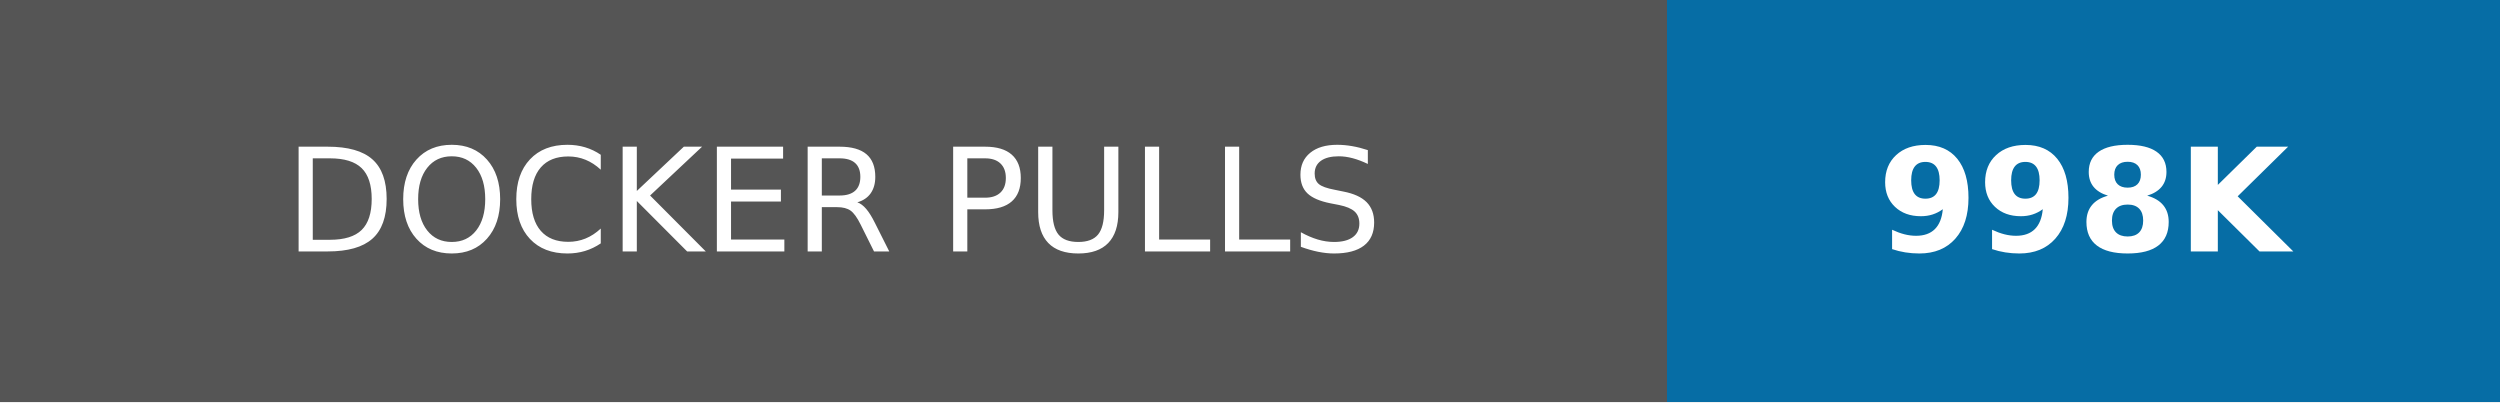
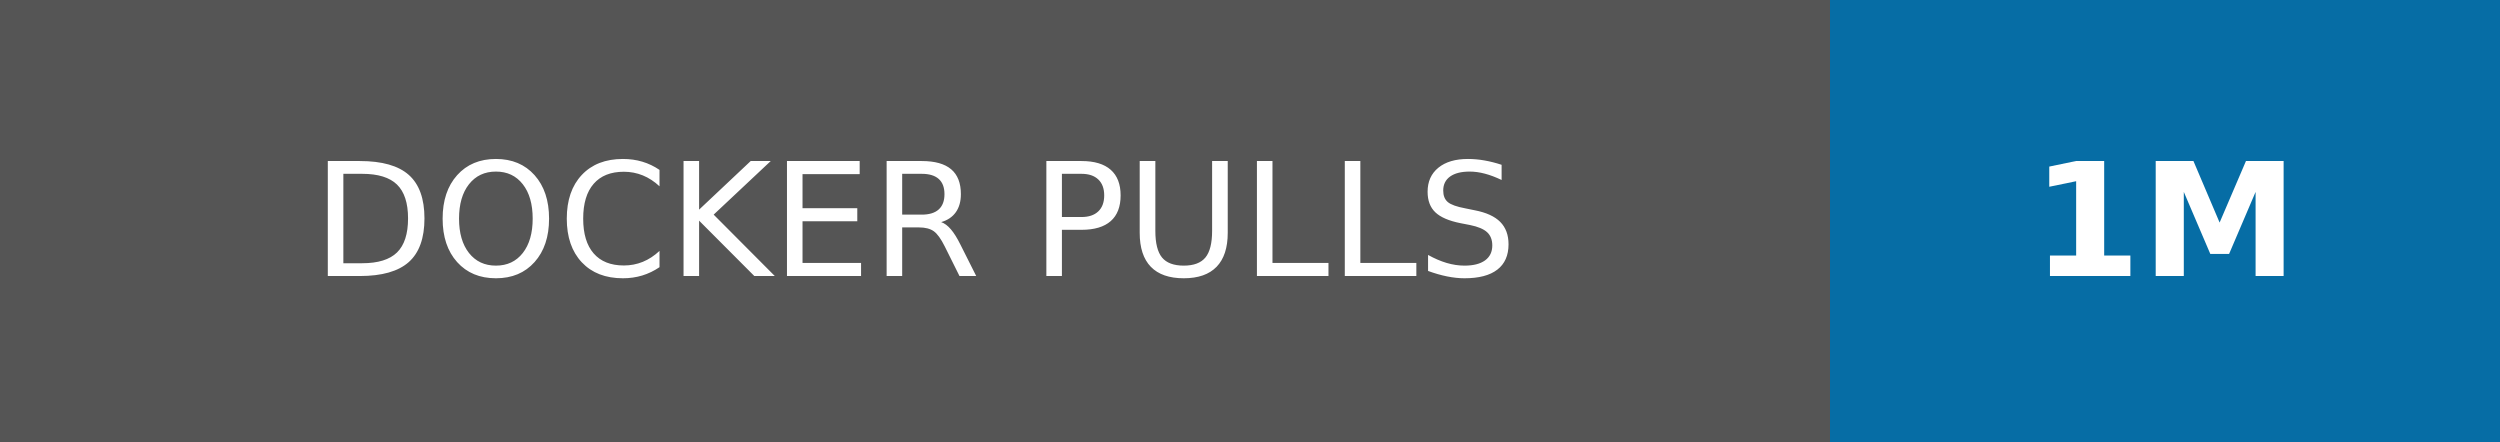
- <svg xmlns="http://www.w3.org/2000/svg" width="174" height="28" role="img" aria-label="DOCKER PULLS: 998K">
+ <svg xmlns="http://www.w3.org/2000/svg" width="158.5" height="28" role="img" aria-label="DOCKER PULLS: 1M">
  <g shape-rendering="crispEdges">
    <rect width="116" height="28" fill="#555" />
-     <rect x="116" width="58" height="28" fill="#066da5" />
+     <rect x="116" width="42.5" height="28" fill="#066da5" />
  </g>
  <g fill="#fff" text-anchor="middle" font-family="Verdana,Geneva,DejaVu Sans,sans-serif" text-rendering="geometricPrecision" font-size="100">
    <text transform="scale(.1)" x="580" y="175" textLength="920">DOCKER PULLS</text>
-     <text transform="scale(.1)" x="1450" y="175" textLength="340" font-weight="bold">998K</text>
+     <text transform="scale(.1)" x="1372.5" y="175" textLength="185" font-weight="bold">1M</text>
  </g>
</svg>
